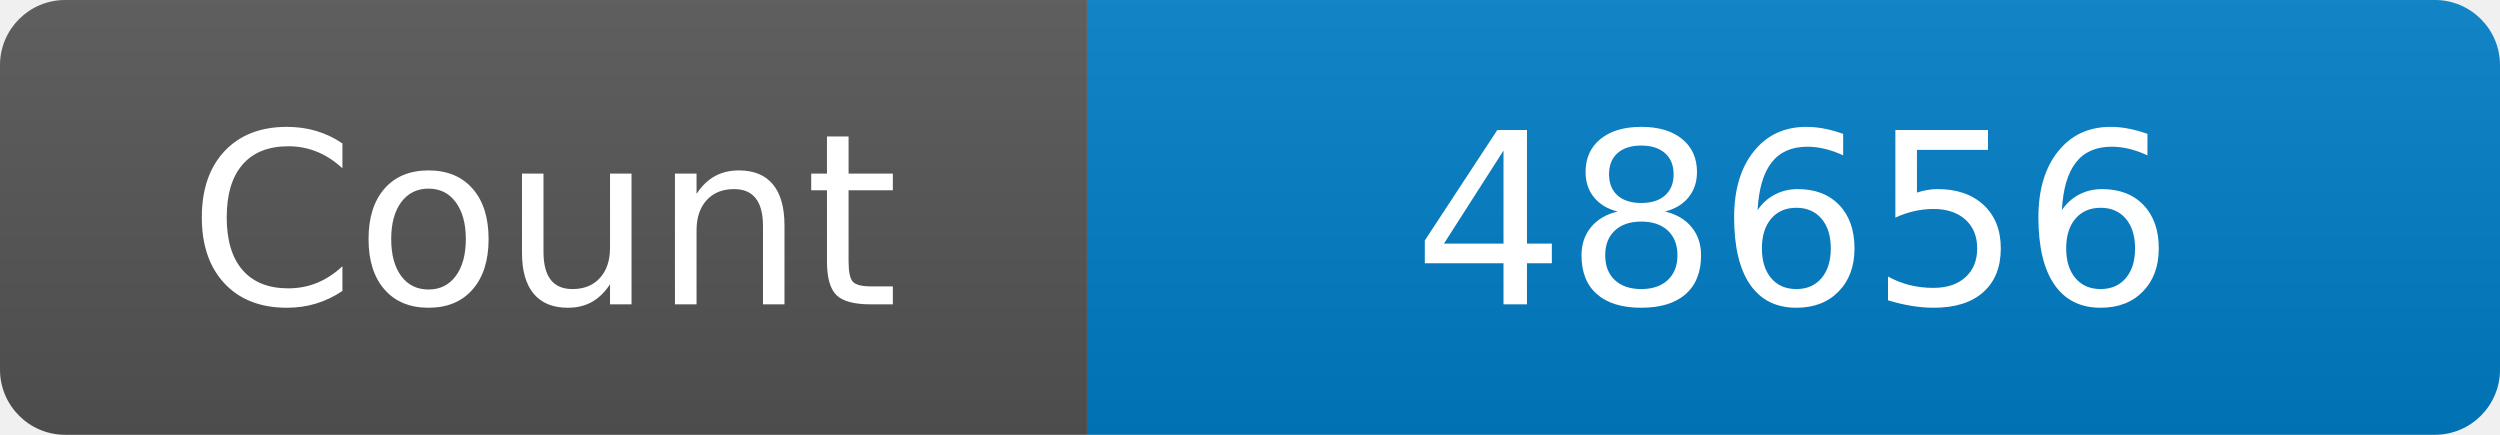
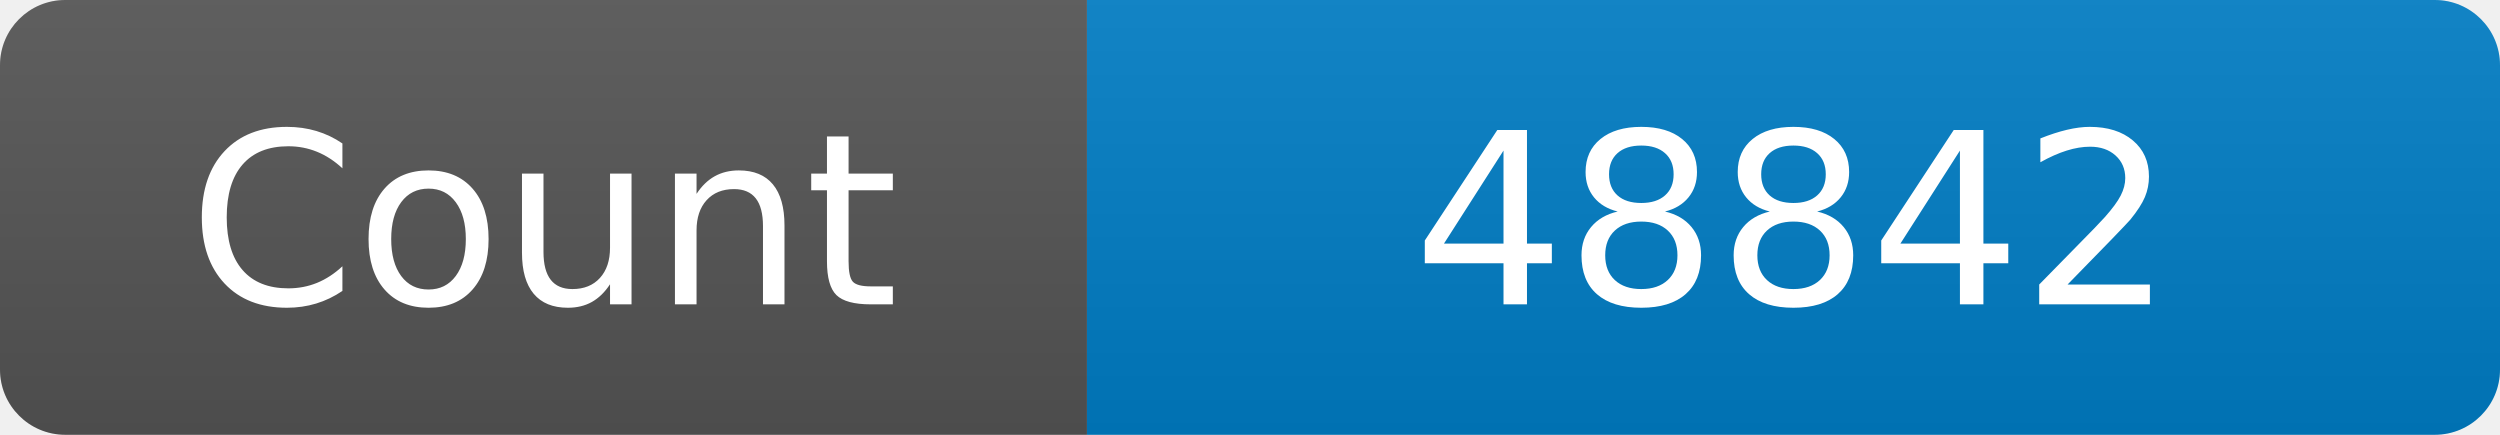
<svg xmlns="http://www.w3.org/2000/svg" width="115" height="20" role="img" aria-label="Maintained?: yes">
  <linearGradient id="s" x2="0" y2="100%">
    <stop offset="0" stop-color="#bbb" stop-opacity=".1" />
    <stop offset="1" stop-opacity=".1" />
  </linearGradient>
  <clipPath id="r">
    <rect width="115" height="20" rx="3" fill="#fff" />
  </clipPath>
  <g clip-path="url(#r)">
    <rect width="50" height="20" fill="#555" />
    <rect x="50" width="160" height="20" fill="#007ec6" />
    <rect width="115" height="20" fill="url(#s)" />
  </g>
  <g fill="#fff" text-anchor="middle" font-family="Verdana,Geneva,DejaVu Sans,sans-serif" font-size="110">
    <text x="250" y="140" transform="scale(.1)" fill="#fff">Count</text>
-     <text x="825" y="140" transform="scale(.1)" fill="#fff">48656</text>
+     <text x="825" y="140" transform="scale(.1)" fill="#fff">48842</text>
  </g>
</svg>
